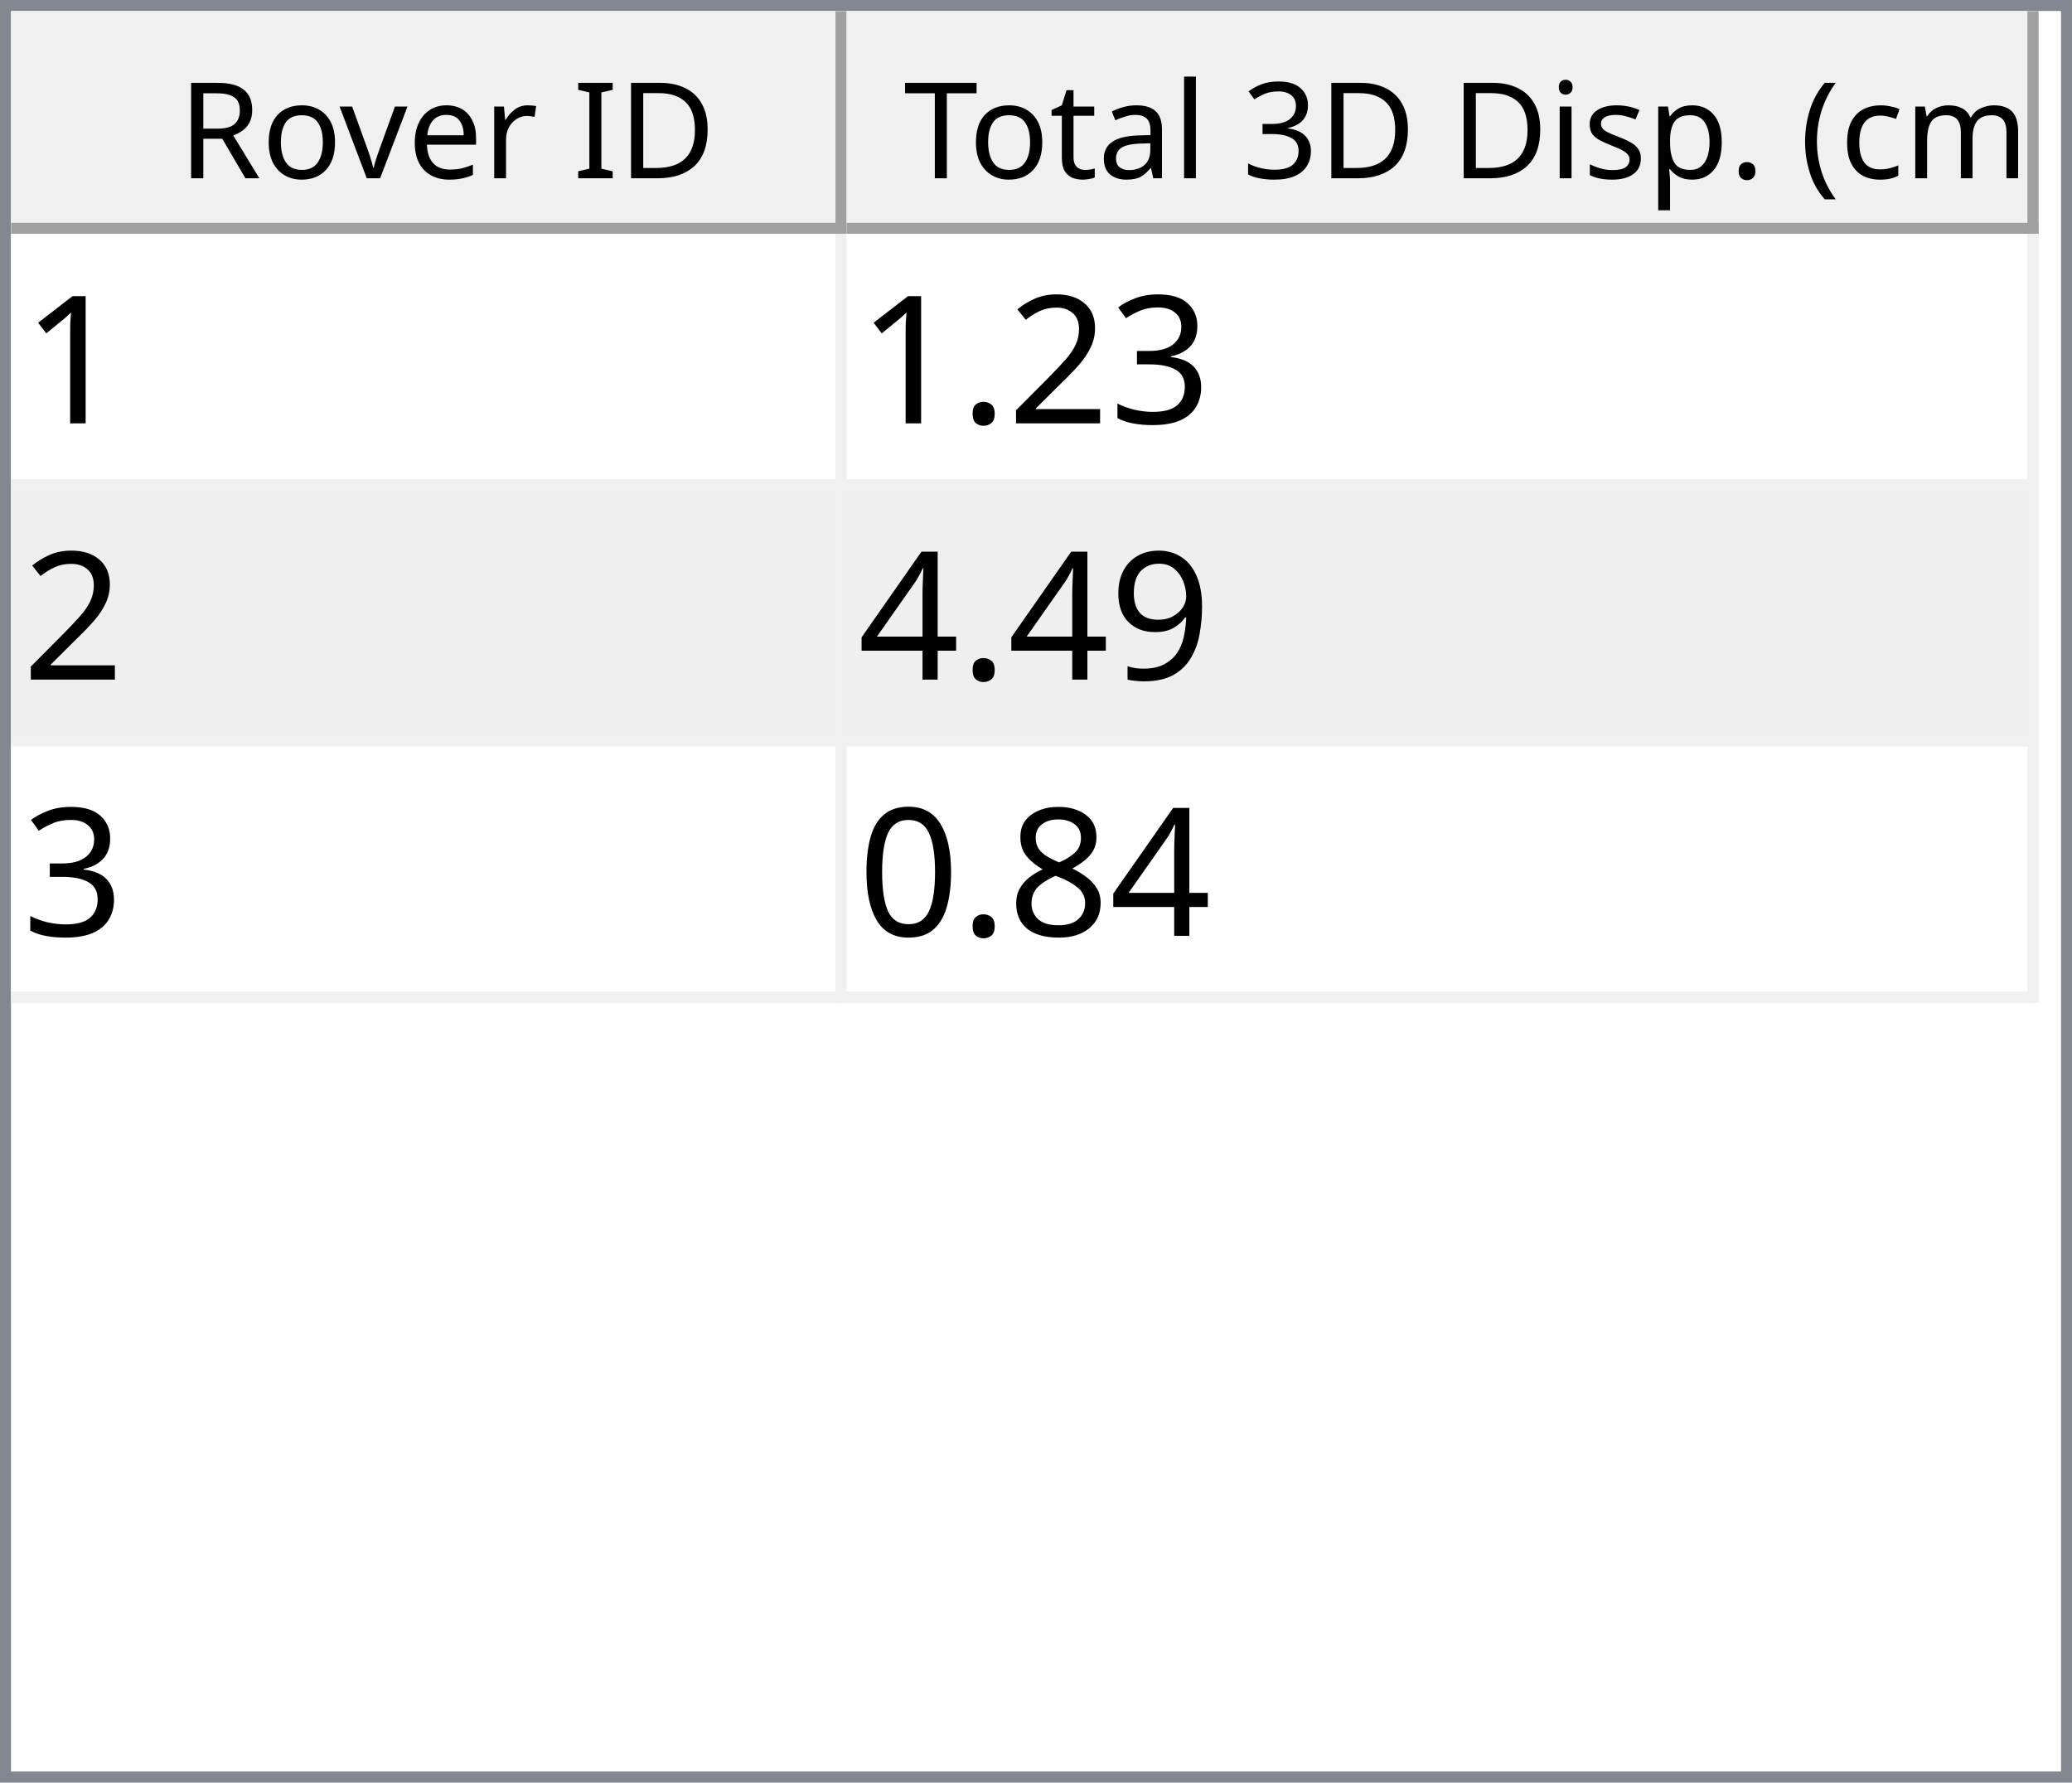
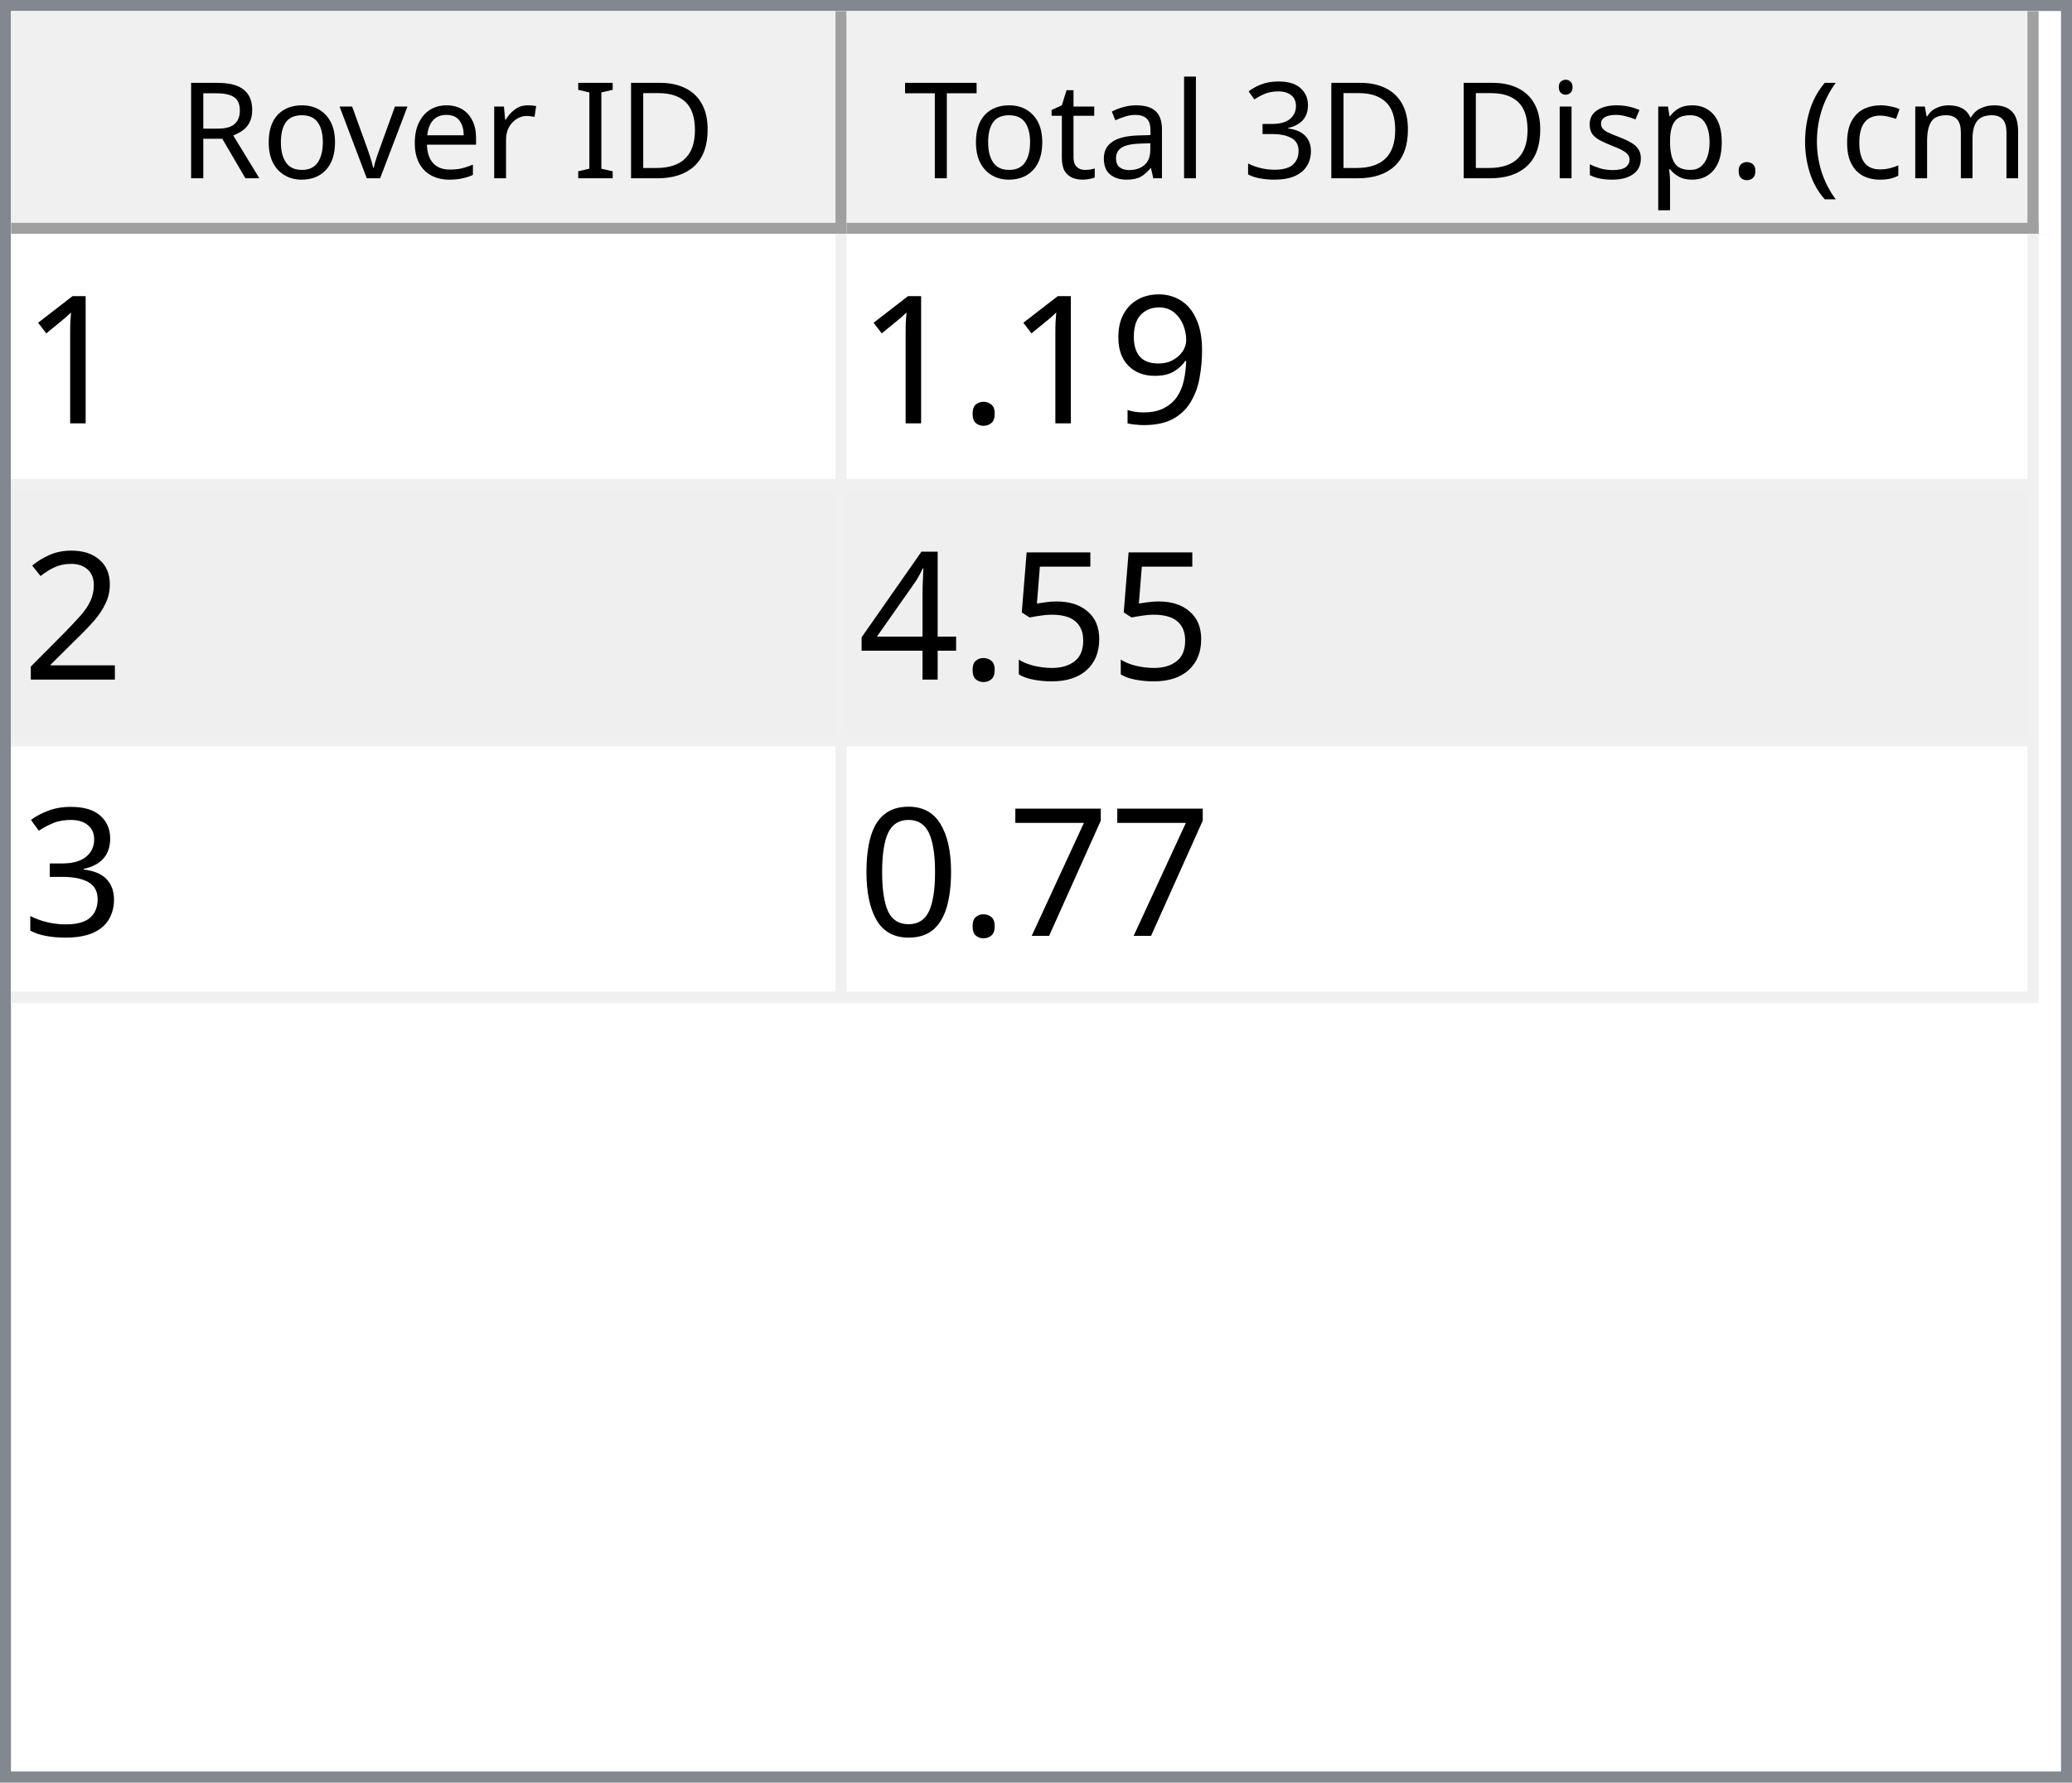
<svg xmlns="http://www.w3.org/2000/svg" style="fill-opacity:1; color-rendering:auto; color-interpolation:auto; text-rendering:auto; stroke:black; stroke-linecap:square; stroke-miterlimit:10; shape-rendering:auto; stroke-opacity:1; fill:black; stroke-dasharray:none; font-weight:normal; stroke-width:1; font-family:'Dialog'; font-style:normal; stroke-linejoin:miter; font-size:12px; stroke-dashoffset:0; image-rendering:auto;" width="186" height="160">
  <defs id="genericDefs" />
  <g>
    <defs id="defs1">
      <clipPath clipPathUnits="userSpaceOnUse" id="clipPath1">
        <path d="M0 0 L186 0 L186 160 L0 160 L0 0 Z" />
      </clipPath>
      <clipPath clipPathUnits="userSpaceOnUse" id="clipPath2">
        <path d="M0 0 L0 160 L186 160 L186 0 Z" />
      </clipPath>
      <clipPath clipPathUnits="userSpaceOnUse" id="clipPath3">
        <path d="M0 0 L0 20 L184 20 L184 0 Z" />
      </clipPath>
      <clipPath clipPathUnits="userSpaceOnUse" id="clipPath4">
        <path d="M0 0 L0 20 L75 20 L75 0 Z" />
      </clipPath>
      <clipPath clipPathUnits="userSpaceOnUse" id="clipPath5">
        <path d="M1 1 L1 19 L74 19 L74 1 Z" />
      </clipPath>
      <clipPath clipPathUnits="userSpaceOnUse" id="clipPath6">
        <path d="M0 0 L0 18 L73 18 L73 0 Z" />
      </clipPath>
      <clipPath clipPathUnits="userSpaceOnUse" id="clipPath7">
        <path d="M-0.5 -0.5 L-0.5 19.5 L74.5 19.5 L74.5 -0.5 Z" />
      </clipPath>
      <clipPath clipPathUnits="userSpaceOnUse" id="clipPath8">
        <path d="M0 0 L0 20 L107 20 L107 0 Z" />
      </clipPath>
      <clipPath clipPathUnits="userSpaceOnUse" id="clipPath9">
        <path d="M1 1 L1 19 L106 19 L106 1 Z" />
      </clipPath>
      <clipPath clipPathUnits="userSpaceOnUse" id="clipPath10">
        <path d="M0 0 L0 18 L105 18 L105 0 Z" />
      </clipPath>
      <clipPath clipPathUnits="userSpaceOnUse" id="clipPath11">
        <path d="M-0.5 -0.5 L-0.5 19.5 L106.5 19.5 L106.5 -0.5 Z" />
      </clipPath>
      <clipPath clipPathUnits="userSpaceOnUse" id="clipPath12">
        <path d="M0 0 L0 138 L184 138 L184 0 Z" />
      </clipPath>
      <clipPath clipPathUnits="userSpaceOnUse" id="clipPath13">
        <path d="M0 0 L0 69 L182 69 L182 0 Z" />
      </clipPath>
      <clipPath clipPathUnits="userSpaceOnUse" id="clipPath14">
        <path d="M-0.5 -0.5 L-0.5 68.5 L181.5 68.5 L181.5 -0.5 Z" />
      </clipPath>
      <clipPath clipPathUnits="userSpaceOnUse" id="clipPath15">
        <path d="M0 0 L0 22 L74 22 L74 0 Z" />
      </clipPath>
      <clipPath clipPathUnits="userSpaceOnUse" id="clipPath16">
        <path d="M0 0 L0 22 L106 22 L106 0 Z" />
      </clipPath>
      <font horiz-adv-x="64.551" id="font1">
        <font-face ascent="107.91" descent="25.098" units-per-em="100" style="font-style:normal; font-family:Segoe UI; font-weight:normal;" />
        <missing-glyph horiz-adv-x="64.551" d="M8.109 0 L8.109 68.266 L56.453 68.266 L56.453 0 L8.109 0 ZM15.328 7.234 L49.219 7.234 L49.219 61.031 L15.328 61.031 L15.328 7.234 Z" />
        <glyph unicode="D" horiz-adv-x="70.117" d="M9.188 0 L9.188 70.016 L28.516 70.016 Q65.531 70.016 65.531 35.891 Q65.531 19.672 55.25 9.836 Q44.969 0 27.734 0 L9.188 0 ZM17.391 62.594 L17.391 7.422 L27.828 7.422 Q41.609 7.422 49.273 14.797 Q56.938 22.172 56.938 35.688 Q56.938 62.594 28.328 62.594 L17.391 62.594 Z" />
        <glyph unicode="I" horiz-adv-x="26.611" d="M17.391 0 L9.188 0 L9.188 70.016 L17.391 70.016 L17.391 0 Z" />
        <glyph unicode=" " horiz-adv-x="27.393" d="" />
        <glyph unicode="r" horiz-adv-x="34.766" d="M34.188 41.891 Q32.078 43.5 28.125 43.5 Q23 43.5 19.555 38.672 Q16.109 33.844 16.109 25.484 L16.109 0 L8.109 0 L8.109 50 L16.109 50 L16.109 39.703 L16.312 39.703 Q18.016 44.969 21.531 47.922 Q25.047 50.875 29.391 50.875 Q32.516 50.875 34.188 50.203 L34.188 41.891 Z" />
        <glyph unicode="e" horiz-adv-x="52.295" d="M48.297 23 L12.984 23 Q13.188 14.656 17.484 10.109 Q21.781 5.562 29.297 5.562 Q37.75 5.562 44.828 11.141 L44.828 3.609 Q38.234 -1.172 27.391 -1.172 Q16.797 -1.172 10.742 5.641 Q4.688 12.453 4.688 24.812 Q4.688 36.469 11.305 43.82 Q17.922 51.172 27.734 51.172 Q37.547 51.172 42.922 44.828 Q48.297 38.484 48.297 27.203 L48.297 23 ZM40.094 29.781 Q40.047 36.719 36.75 40.578 Q33.453 44.438 27.594 44.438 Q21.922 44.438 17.969 40.383 Q14.016 36.328 13.094 29.781 L40.094 29.781 Z" />
        <glyph unicode="v" horiz-adv-x="47.9" d="M47.406 50 L27.484 0 L19.625 0 L0.688 50 L9.469 50 L22.172 13.672 Q23.578 9.672 23.922 6.688 L24.125 6.688 Q24.609 10.453 25.688 13.484 L38.969 50 L47.406 50 Z" />
        <glyph unicode="o" horiz-adv-x="58.594" d="M29 -1.172 Q17.922 -1.172 11.305 5.836 Q4.688 12.844 4.688 24.422 Q4.688 37.016 11.57 44.094 Q18.453 51.172 30.172 51.172 Q41.359 51.172 47.633 44.289 Q53.906 37.406 53.906 25.203 Q53.906 13.234 47.141 6.031 Q40.375 -1.172 29 -1.172 ZM29.594 44.438 Q21.875 44.438 17.383 39.188 Q12.891 33.938 12.891 24.703 Q12.891 15.828 17.43 10.695 Q21.969 5.562 29.594 5.562 Q37.359 5.562 41.531 10.594 Q45.703 15.625 45.703 24.906 Q45.703 34.281 41.531 39.359 Q37.359 44.438 29.594 44.438 Z" />
        <glyph unicode="R" horiz-adv-x="59.814" d="M59.375 0 L49.609 0 L37.891 19.625 Q36.281 22.359 34.766 24.289 Q33.25 26.219 31.664 27.438 Q30.078 28.656 28.25 29.219 Q26.422 29.781 24.125 29.781 L17.391 29.781 L17.391 0 L9.188 0 L9.188 70.016 L30.078 70.016 Q34.672 70.016 38.555 68.867 Q42.438 67.719 45.289 65.375 Q48.141 63.031 49.758 59.547 Q51.375 56.062 51.375 51.375 Q51.375 47.703 50.273 44.656 Q49.172 41.609 47.148 39.211 Q45.125 36.812 42.266 35.133 Q39.406 33.453 35.844 32.516 L35.844 32.328 Q37.594 31.547 38.891 30.547 Q40.188 29.547 41.359 28.18 Q42.531 26.812 43.68 25.078 Q44.828 23.344 46.234 21.047 L59.375 0 ZM17.391 62.594 L17.391 37.203 L28.516 37.203 Q31.594 37.203 34.203 38.133 Q36.812 39.062 38.719 40.797 Q40.625 42.531 41.703 45.047 Q42.781 47.562 42.781 50.688 Q42.781 56.297 39.141 59.445 Q35.5 62.594 28.609 62.594 L17.391 62.594 Z" />
        <glyph unicode=")" horiz-adv-x="30.176" d="M8.297 -15.922 L1.172 -15.922 Q16.406 2.344 16.406 26.812 Q16.406 51.469 1.078 70.016 L8.297 70.016 Q23.531 52.156 23.531 26.703 Q23.531 1.375 8.297 -15.922 Z" />
        <glyph unicode="m" horiz-adv-x="86.133" d="M79.109 0 L71.094 0 L71.094 28.719 Q71.094 37.016 68.531 40.727 Q65.969 44.438 59.906 44.438 Q54.781 44.438 51.195 39.75 Q47.609 35.062 47.609 28.516 L47.609 0 L39.594 0 L39.594 29.688 Q39.594 44.438 28.219 44.438 Q22.953 44.438 19.531 40.016 Q16.109 35.594 16.109 28.516 L16.109 0 L8.109 0 L8.109 50 L16.109 50 L16.109 42.094 L16.312 42.094 Q21.625 51.172 31.844 51.172 Q36.969 51.172 40.773 48.312 Q44.578 45.453 46 40.828 Q51.562 51.172 62.594 51.172 Q79.109 51.172 79.109 30.812 L79.109 0 Z" />
        <glyph unicode="c" horiz-adv-x="46.191" d="M42.188 2.297 Q36.422 -1.172 28.516 -1.172 Q17.828 -1.172 11.258 5.789 Q4.688 12.75 4.688 23.828 Q4.688 36.188 11.766 43.68 Q18.844 51.172 30.672 51.172 Q37.25 51.172 42.281 48.734 L42.281 40.531 Q36.719 44.438 30.375 44.438 Q22.703 44.438 17.797 38.945 Q12.891 33.453 12.891 24.516 Q12.891 15.719 17.508 10.641 Q22.125 5.562 29.891 5.562 Q36.422 5.562 42.188 9.906 L42.188 2.297 Z" />
        <glyph unicode="(" horiz-adv-x="30.176" d="M29.109 -15.922 L21.969 -15.922 Q6.844 1.375 6.844 26.703 Q6.844 52.156 21.969 70.016 L29.203 70.016 Q13.875 51.469 13.875 26.812 Q13.875 2.344 29.109 -15.922 Z" />
        <glyph unicode="." horiz-adv-x="21.68" d="M10.891 -1.078 Q8.641 -1.078 7.055 0.539 Q5.469 2.156 5.469 4.391 Q5.469 6.641 7.055 8.273 Q8.641 9.906 10.891 9.906 Q13.188 9.906 14.797 8.273 Q16.406 6.641 16.406 4.391 Q16.406 2.156 14.797 0.539 Q13.188 -1.078 10.891 -1.078 Z" />
        <glyph unicode="p" horiz-adv-x="58.789" d="M16.312 7.234 L16.109 7.234 L16.109 -23 L8.109 -23 L8.109 50 L16.109 50 L16.109 41.219 L16.312 41.219 Q22.219 51.172 33.594 51.172 Q43.266 51.172 48.688 44.461 Q54.109 37.75 54.109 26.469 Q54.109 13.922 48 6.375 Q41.891 -1.172 31.297 -1.172 Q21.578 -1.172 16.312 7.234 ZM16.109 27.391 L16.109 20.406 Q16.109 14.203 20.141 9.883 Q24.172 5.562 30.375 5.562 Q37.641 5.562 41.773 11.133 Q45.906 16.703 45.906 26.609 Q45.906 34.969 42.047 39.703 Q38.188 44.438 31.594 44.438 Q24.609 44.438 20.359 39.578 Q16.109 34.719 16.109 27.391 Z" />
        <glyph unicode="s" horiz-adv-x="42.432" d="M5.078 1.812 L5.078 10.406 Q11.625 5.562 19.484 5.562 Q30.031 5.562 30.031 12.594 Q30.031 14.594 29.125 15.992 Q28.219 17.391 26.68 18.461 Q25.141 19.531 23.07 20.383 Q21 21.234 18.609 22.172 Q15.281 23.484 12.766 24.828 Q10.25 26.172 8.57 27.859 Q6.891 29.547 6.031 31.695 Q5.172 33.844 5.172 36.719 Q5.172 40.234 6.789 42.945 Q8.406 45.656 11.086 47.484 Q13.766 49.312 17.211 50.242 Q20.656 51.172 24.312 51.172 Q30.812 51.172 35.938 48.922 L35.938 40.828 Q30.422 44.438 23.25 44.438 Q21 44.438 19.195 43.922 Q17.391 43.406 16.094 42.477 Q14.797 41.547 14.086 40.258 Q13.375 38.969 13.375 37.406 Q13.375 35.453 14.086 34.133 Q14.797 32.812 16.164 31.789 Q17.531 30.766 19.484 29.938 Q21.438 29.109 23.922 28.125 Q27.25 26.859 29.883 25.516 Q32.516 24.172 34.375 22.484 Q36.234 20.797 37.234 18.602 Q38.234 16.406 38.234 13.375 Q38.234 9.672 36.602 6.938 Q34.969 4.203 32.234 2.398 Q29.5 0.594 25.93 -0.289 Q22.359 -1.172 18.453 -1.172 Q10.75 -1.172 5.078 1.812 Z" />
        <glyph unicode="i" horiz-adv-x="24.219" d="M12.203 62.703 Q10.062 62.703 8.547 64.164 Q7.031 65.625 7.031 67.875 Q7.031 70.125 8.547 71.609 Q10.062 73.094 12.203 73.094 Q14.406 73.094 15.945 71.609 Q17.484 70.125 17.484 67.875 Q17.484 65.719 15.945 64.211 Q14.406 62.703 12.203 62.703 ZM16.109 0 L8.109 0 L8.109 50 L16.109 50 L16.109 0 Z" />
        <glyph unicode="3" horiz-adv-x="53.906" d="M46.531 19.828 Q46.531 15.094 44.75 11.211 Q42.969 7.328 39.719 4.57 Q36.469 1.812 31.93 0.297 Q27.391 -1.219 21.922 -1.219 Q11.922 -1.219 6 2.594 L6 11.188 Q13.094 5.609 22.219 5.609 Q25.875 5.609 28.828 6.539 Q31.781 7.469 33.906 9.227 Q36.031 10.984 37.18 13.477 Q38.328 15.969 38.328 19.094 Q38.328 32.812 18.797 32.812 L12.984 32.812 L12.984 39.594 L18.5 39.594 Q35.797 39.594 35.797 52.484 Q35.797 64.406 22.609 64.406 Q15.188 64.406 8.688 59.422 L8.688 67.188 Q15.375 71.188 24.609 71.188 Q29 71.188 32.57 69.969 Q36.141 68.75 38.68 66.555 Q41.219 64.359 42.609 61.281 Q44 58.203 44 54.5 Q44 40.672 30.031 36.719 L30.031 36.531 Q33.594 36.141 36.625 34.797 Q39.656 33.453 41.852 31.305 Q44.047 29.156 45.289 26.25 Q46.531 23.344 46.531 19.828 Z" />
        <glyph unicode="l" horiz-adv-x="24.219" d="M16.109 0 L8.109 0 L8.109 74.031 L16.109 74.031 L16.109 0 Z" />
        <glyph unicode="a" horiz-adv-x="50.879" d="M43.891 0 L35.891 0 L35.891 7.812 L35.688 7.812 Q30.469 -1.172 20.312 -1.172 Q12.844 -1.172 8.617 2.781 Q4.391 6.734 4.391 13.281 Q4.391 27.297 20.906 29.594 L35.891 31.688 Q35.891 44.438 25.594 44.438 Q16.547 44.438 9.281 38.281 L9.281 46.484 Q16.656 51.172 26.266 51.172 Q43.891 51.172 43.891 32.516 L43.891 0 ZM35.891 25.297 L23.828 23.641 Q18.266 22.859 15.43 20.875 Q12.594 18.891 12.594 13.875 Q12.594 10.203 15.211 7.883 Q17.828 5.562 22.172 5.562 Q28.125 5.562 32.008 9.742 Q35.891 13.922 35.891 20.312 L35.891 25.297 Z" />
        <glyph unicode="t" horiz-adv-x="33.887" d="M31.297 0.484 Q28.469 -1.078 23.828 -1.078 Q10.688 -1.078 10.688 13.578 L10.688 43.172 L2.094 43.172 L2.094 50 L10.688 50 L10.688 62.203 L18.703 64.797 L18.703 50 L31.297 50 L31.297 43.172 L18.703 43.172 L18.703 14.984 Q18.703 9.969 20.414 7.82 Q22.125 5.672 26.078 5.672 Q29.109 5.672 31.297 7.328 L31.297 0.484 Z" />
        <glyph unicode="T" horiz-adv-x="52.393" d="M50.594 62.594 L30.375 62.594 L30.375 0 L22.172 0 L22.172 62.594 L2 62.594 L2 70.016 L50.594 70.016 L50.594 62.594 Z" />
      </font>
      <font horiz-adv-x="75.0" id="font2">
        <font-face ascent="100.537" descent="21.973" units-per-em="100" style="font-style:normal; font-family:sans-serif; font-weight:normal;" />
        <missing-glyph horiz-adv-x="75.0" d="M12.5 0 L12.5 62.5 L62.5 62.5 L62.5 0 L12.5 0 ZM14.062 1.562 L60.938 1.562 L60.938 60.938 L14.062 60.938 L14.062 1.562 Z" />
        <glyph unicode="1" horiz-adv-x="55.615" d="M37.25 0 L28.469 0 L28.469 56 Q25.297 52.984 20.141 49.953 Q14.984 46.922 10.891 45.406 L10.891 53.906 Q18.266 57.375 23.781 62.305 Q29.297 67.234 31.594 71.875 L37.25 71.875 L37.25 0 Z" />
+         <glyph unicode="9" horiz-adv-x="55.615" d="M5.469 16.547 L13.922 17.328 Q14.984 11.375 18.016 8.688 Q21.047 6 25.781 6 Q29.828 6 32.883 7.859 Q35.938 9.719 37.891 12.82 Q39.844 15.922 41.164 21.195 Q42.484 26.469 42.484 31.938 Q42.484 32.516 42.438 33.688 Q39.797 29.5 35.234 26.883 Q30.672 24.266 25.344 24.266 Q16.453 24.266 10.305 30.711 Q4.156 37.156 4.156 47.703 Q4.156 58.594 10.578 65.234 Q17 71.875 26.656 71.875 Q33.641 71.875 39.43 68.117 Q45.219 64.359 48.219 57.398 Q51.219 50.438 51.219 37.25 Q51.219 23.531 48.242 15.406 Q45.266 7.281 39.383 3.031 Q33.5 -1.219 25.594 -1.219 Q17.188 -1.219 11.867 3.445 Q6.547 8.109 5.469 16.547 ZM41.453 48.141 Q41.453 55.719 37.43 60.156 Q33.406 64.594 27.734 64.594 Q21.875 64.594 17.531 59.812 Q13.188 55.031 13.188 47.406 Q13.188 40.578 17.312 36.305 Q21.438 32.031 27.484 32.031 Q33.594 32.031 37.523 36.305 Q41.453 40.578 41.453 48.141 Z" />
+         <glyph unicode="." horiz-adv-x="27.783" d="M9.078 0 L9.078 10.016 L19.094 10.016 L19.094 0 L9.078 0 Z" />
+         <glyph unicode="2" horiz-adv-x="55.615" d="M50.344 8.453 L50.344 0 L3.031 0 Q2.938 3.172 4.047 6.109 Q5.859 10.938 9.836 15.625 Q13.812 20.312 21.344 26.469 Q33.016 36.031 37.117 41.625 Q41.219 47.219 41.219 52.203 Q41.219 57.422 37.477 61.008 Q33.734 64.594 27.734 64.594 Q21.391 64.594 17.578 60.789 Q13.766 56.984 13.719 50.25 L4.688 51.172 Q5.609 61.281 11.664 66.578 Q17.719 71.875 27.938 71.875 Q38.234 71.875 44.242 66.164 Q50.25 60.453 50.25 52 Q50.25 47.703 48.492 43.555 Q46.734 39.406 42.656 34.812 Q38.578 30.219 29.109 22.219 Q21.188 15.578 18.945 13.211 Q16.703 10.844 15.234 8.453 L50.344 8.453 Z" />
+         <glyph unicode="5" horiz-adv-x="55.615" d="M4.156 18.75 L13.375 19.531 Q14.406 12.797 18.141 9.398 Q21.875 6 27.156 6 Q33.5 6 37.891 10.789 Q42.281 15.578 42.281 23.484 Q42.281 31 38.062 35.352 Q33.844 39.703 27 39.703 Q22.75 39.703 19.336 37.773 Q15.922 35.844 13.969 32.766 L5.719 33.844 L12.641 70.609 L48.25 70.609 L48.25 62.203 L19.672 62.203 L15.828 42.969 Q22.266 47.469 29.344 47.469 Q38.719 47.469 45.164 40.969 Q51.609 34.469 51.609 24.266 Q51.609 14.547 45.953 7.469 Q39.062 -1.219 27.156 -1.219 Q17.391 -1.219 11.211 4.25 Q5.031 9.719 4.156 18.75 Z" />
+         <glyph unicode="4" horiz-adv-x="55.615" d="M32.328 0 L32.328 17.141 L1.266 17.141 L1.266 25.203 L33.938 71.578 L41.109 71.578 L41.109 25.203 L50.781 25.203 L50.781 17.141 L41.109 17.141 L41.109 0 L32.328 0 ZM32.328 25.203 L32.328 57.469 L9.906 25.203 L32.328 25.203 Z" />
        <glyph unicode="3" horiz-adv-x="55.615" d="M4.203 18.891 L12.984 20.062 Q14.5 12.594 18.141 9.297 Q21.781 6 27 6 Q33.203 6 37.477 10.297 Q41.75 14.594 41.75 20.953 Q41.75 27 37.797 30.93 Q33.844 34.859 27.734 34.859 Q25.25 34.859 21.531 33.891 L22.516 41.609 Q23.391 41.5 23.922 41.5 Q29.547 41.5 34.039 44.43 Q38.531 47.359 38.531 53.469 Q38.531 58.297 35.258 61.477 Q31.984 64.656 26.812 64.656 Q21.688 64.656 18.266 61.43 Q14.844 58.203 13.875 51.766 L5.078 53.328 Q6.688 62.156 12.398 67.016 Q18.109 71.875 26.609 71.875 Q32.469 71.875 37.398 69.359 Q42.328 66.844 44.945 62.5 Q47.562 58.156 47.562 53.266 Q47.562 48.641 45.07 44.828 Q42.578 41.016 37.703 38.766 Q44.047 37.312 47.562 32.695 Q51.078 28.078 51.078 21.141 Q51.078 11.766 44.242 5.25 Q37.406 -1.266 26.953 -1.266 Q17.531 -1.266 11.305 4.352 Q5.078 9.969 4.203 18.891 Z" />
-         <glyph unicode="2" horiz-adv-x="55.615" d="M50.344 8.453 L50.344 0 L3.031 0 Q2.938 3.172 4.047 6.109 Q5.859 10.938 9.836 15.625 Q13.812 20.312 21.344 26.469 Q33.016 36.031 37.117 41.625 Q41.219 47.219 41.219 52.203 Q41.219 57.422 37.477 61.008 Q33.734 64.594 27.734 64.594 Q21.391 64.594 17.578 60.789 Q13.766 56.984 13.719 50.25 L4.688 51.172 Q5.609 61.281 11.664 66.578 Q17.719 71.875 27.938 71.875 Q38.234 71.875 44.242 66.164 Q50.25 60.453 50.25 52 Q50.25 47.703 48.492 43.555 Q46.734 39.406 42.656 34.812 Q38.578 30.219 29.109 22.219 Q21.188 15.578 18.945 13.211 Q16.703 10.844 15.234 8.453 L50.344 8.453 Z" />
-         <glyph unicode="." horiz-adv-x="27.783" d="M9.078 0 L9.078 10.016 L19.094 10.016 L19.094 0 L9.078 0 Z" />
-         <glyph unicode="9" horiz-adv-x="55.615" d="M5.469 16.547 L13.922 17.328 Q14.984 11.375 18.016 8.688 Q21.047 6 25.781 6 Q29.828 6 32.883 7.859 Q35.938 9.719 37.891 12.82 Q39.844 15.922 41.164 21.195 Q42.484 26.469 42.484 31.938 Q42.484 32.516 42.438 33.688 Q39.797 29.5 35.234 26.883 Q30.672 24.266 25.344 24.266 Q16.453 24.266 10.305 30.711 Q4.156 37.156 4.156 47.703 Q4.156 58.594 10.578 65.234 Q17 71.875 26.656 71.875 Q33.641 71.875 39.43 68.117 Q45.219 64.359 48.219 57.398 Q51.219 50.438 51.219 37.25 Q51.219 23.531 48.242 15.406 Q45.266 7.281 39.383 3.031 Q33.5 -1.219 25.594 -1.219 Q17.188 -1.219 11.867 3.445 Q6.547 8.109 5.469 16.547 ZM41.453 48.141 Q41.453 55.719 37.43 60.156 Q33.406 64.594 27.734 64.594 Q21.875 64.594 17.531 59.812 Q13.188 55.031 13.188 47.406 Q13.188 40.578 17.312 36.305 Q21.438 32.031 27.484 32.031 Q33.594 32.031 37.523 36.305 Q41.453 40.578 41.453 48.141 Z" />
-         <glyph unicode="4" horiz-adv-x="55.615" d="M32.328 0 L32.328 17.141 L1.266 17.141 L1.266 25.203 L33.938 71.578 L41.109 71.578 L41.109 25.203 L50.781 25.203 L50.781 17.141 L41.109 17.141 L41.109 0 L32.328 0 ZM32.328 25.203 L32.328 57.469 L9.906 25.203 L32.328 25.203 Z" />
-         <glyph unicode="8" horiz-adv-x="55.615" d="M17.672 38.812 Q12.203 40.828 9.57 44.539 Q6.938 48.25 6.938 53.422 Q6.938 61.234 12.555 66.555 Q18.172 71.875 27.484 71.875 Q36.859 71.875 42.578 66.43 Q48.297 60.984 48.297 53.172 Q48.297 48.188 45.68 44.508 Q43.062 40.828 37.75 38.812 Q44.344 36.672 47.781 31.883 Q51.219 27.094 51.219 20.453 Q51.219 11.281 44.727 5.031 Q38.234 -1.219 27.641 -1.219 Q17.047 -1.219 10.547 5.055 Q4.047 11.328 4.047 20.703 Q4.047 27.688 7.594 32.398 Q11.141 37.109 17.672 38.812 ZM15.922 53.719 Q15.922 48.641 19.195 45.414 Q22.469 42.188 27.688 42.188 Q32.766 42.188 36.016 45.383 Q39.266 48.578 39.266 53.219 Q39.266 58.062 35.914 61.359 Q32.562 64.656 27.594 64.656 Q22.562 64.656 19.242 61.43 Q15.922 58.203 15.922 53.719 ZM13.094 20.656 Q13.094 16.891 14.875 13.375 Q16.656 9.859 20.172 7.93 Q23.688 6 27.734 6 Q34.031 6 38.133 10.055 Q42.234 14.109 42.234 20.359 Q42.234 26.703 38.016 30.859 Q33.797 35.016 27.438 35.016 Q21.234 35.016 17.164 30.914 Q13.094 26.812 13.094 20.656 Z" />
+         <glyph unicode="7" horiz-adv-x="55.615" d="M4.734 62.203 L4.734 70.656 L51.078 70.656 L51.078 63.812 Q44.234 56.547 37.523 44.484 Q30.812 32.422 27.156 19.672 Q24.516 10.688 23.781 0 L14.75 0 Q14.891 8.453 18.062 20.414 Q21.234 32.375 27.172 43.484 Q33.109 54.594 39.797 62.203 L4.734 62.203 Z" />
        <glyph unicode="0" horiz-adv-x="55.615" d="M4.156 35.297 Q4.156 48 6.766 55.742 Q9.375 63.484 14.523 67.68 Q19.672 71.875 27.484 71.875 Q33.25 71.875 37.594 69.555 Q41.938 67.234 44.773 62.867 Q47.609 58.5 49.219 52.227 Q50.828 45.953 50.828 35.297 Q50.828 22.703 48.242 14.969 Q45.656 7.234 40.508 3.008 Q35.359 -1.219 27.484 -1.219 Q17.141 -1.219 11.234 6.203 Q4.156 15.141 4.156 35.297 ZM13.188 35.297 Q13.188 17.672 17.312 11.836 Q21.438 6 27.484 6 Q33.547 6 37.672 11.859 Q41.797 17.719 41.797 35.297 Q41.797 52.984 37.672 58.789 Q33.547 64.594 27.391 64.594 Q21.344 64.594 17.719 59.469 Q13.188 52.938 13.188 35.297 Z" />
      </font>
    </defs>
    <g style="fill:white; stroke:white;">
      <rect x="0" y="0" width="186" style="clip-path:url(#clipPath1); stroke:none;" height="160" />
    </g>
    <g style="fill:white; text-rendering:optimizeSpeed; color-rendering:optimizeSpeed; image-rendering:optimizeSpeed; shape-rendering:crispEdges; stroke:white; color-interpolation:sRGB;">
      <rect x="0" width="186" height="160" y="0" style="stroke:none;" />
      <path style="stroke:none;" d="M0 160 L186 160 L186 0 L0 0 Z" />
    </g>
    <g style="fill:rgb(240,240,240); font-family:'Segoe UI'; stroke:rgb(240,240,240);">
      <rect x="0" y="0" width="186" style="clip-path:url(#clipPath2); stroke:none;" height="160" />
    </g>
    <g style="fill:rgb(130,135,144); font-family:'Segoe UI'; stroke:rgb(130,135,144);">
      <path d="M0 0 L186 0 L186 160 L0 160 L0 0 ZM1 1 L185 1 L185 159 L1 159 L1 1 Z" style="fill-rule:evenodd; clip-path:url(#clipPath2); stroke:none;" />
    </g>
    <g style="fill:white; font-family:'Segoe UI'; stroke:white;" transform="translate(1,1)">
      <rect x="0" y="0" width="184" style="clip-path:url(#clipPath3); stroke:none;" height="20" />
    </g>
    <g style="fill:rgb(240,240,240); font-family:'Segoe UI'; stroke:rgb(240,240,240);" transform="translate(1,1)">
      <rect x="0" y="0" width="75" style="clip-path:url(#clipPath4); stroke:none;" height="20" />
    </g>
    <g style="font-family:'Segoe UI';" transform="translate(2,2)">
      <text x="14" xml:space="preserve" y="14" style="clip-path:url(#clipPath6); stroke:none;">Rover ID</text>
    </g>
    <g style="fill:rgb(160,160,160); font-family:'Segoe UI'; stroke:rgb(160,160,160); stroke-linejoin:bevel;" transform="translate(1.5,1.5)">
      <line x1="74" x2="74" y1="0" style="fill:none; clip-path:url(#clipPath7);" y2="19" />
    </g>
    <g style="fill:rgb(160,160,160); font-family:'Segoe UI'; stroke:rgb(160,160,160); stroke-linejoin:bevel;" transform="matrix(1,0,0,1,1,1) translate(0.5,0.5)">
      <line x1="0" x2="74" y1="19" style="fill:none; clip-path:url(#clipPath7);" y2="19" />
    </g>
    <g style="fill:rgb(240,240,240); font-family:'Segoe UI'; stroke:rgb(240,240,240);" transform="translate(76,1)">
      <rect x="0" y="0" width="107" style="clip-path:url(#clipPath8); stroke:none;" height="20" />
    </g>
    <g style="font-family:'Segoe UI';" transform="translate(77,2)">
      <text x="1" xml:space="preserve" y="14" style="clip-path:url(#clipPath10); stroke:none;"> Total 3D Disp. (cm)</text>
    </g>
    <g style="fill:rgb(160,160,160); font-family:'Segoe UI'; stroke:rgb(160,160,160); stroke-linejoin:bevel;" transform="translate(76.5,1.5)">
      <line x1="106" x2="106" y1="0" style="fill:none; clip-path:url(#clipPath11);" y2="19" />
    </g>
    <g style="fill:rgb(160,160,160); font-family:'Segoe UI'; stroke:rgb(160,160,160); stroke-linejoin:bevel;" transform="matrix(1,0,0,1,76,1) translate(0.5,0.5)">
      <line x1="0" x2="106" y1="19" style="fill:none; clip-path:url(#clipPath11);" y2="19" />
    </g>
    <g style="fill:white; font-family:'Segoe UI'; stroke:white;" transform="translate(1,21)">
      <rect x="0" y="0" width="184" style="clip-path:url(#clipPath12); stroke:none;" height="138" />
    </g>
    <g style="fill:rgb(240,240,240); font-size:16px; font-family:sans-serif; stroke:rgb(240,240,240);" transform="translate(1,21)">
      <rect x="0" y="0" width="182" style="clip-path:url(#clipPath13); stroke:none;" height="69" />
      <line transform="translate(0.5,0.5)" x1="0" x2="181" y1="22" style="clip-path:url(#clipPath14); fill:none; stroke-linejoin:bevel;" y2="22" />
    </g>
    <g transform="matrix(1,0,0,1,1,21) translate(0.5,0.5)" style="fill:rgb(240,240,240); font-size:16px; font-family:sans-serif; stroke:rgb(240,240,240); stroke-linejoin:bevel;">
      <line x1="0" x2="181" y1="45" style="fill:none; clip-path:url(#clipPath14);" y2="45" />
    </g>
    <g transform="matrix(1,0,0,1,1,21) translate(0.5,0.5)" style="fill:rgb(240,240,240); font-size:16px; font-family:sans-serif; stroke:rgb(240,240,240); stroke-linejoin:bevel;">
      <line x1="0" x2="181" y1="68" style="fill:none; clip-path:url(#clipPath14);" y2="68" />
    </g>
    <g transform="matrix(1,0,0,1,1,21) translate(0.5,0.5)" style="fill:rgb(240,240,240); font-size:16px; font-family:sans-serif; stroke:rgb(240,240,240); stroke-linejoin:bevel;">
      <line x1="74" x2="74" y1="0" style="fill:none; clip-path:url(#clipPath14);" y2="68" />
    </g>
    <g transform="matrix(1,0,0,1,1,21) translate(0.5,0.5)" style="fill:rgb(240,240,240); font-size:16px; font-family:sans-serif; stroke:rgb(240,240,240); stroke-linejoin:bevel;">
      <line x1="181" x2="181" y1="0" style="fill:none; clip-path:url(#clipPath14);" y2="68" />
    </g>
    <g style="fill:white; font-size:16px; font-family:sans-serif; stroke:white;" transform="matrix(1,0,0,1,1,21)">
      <rect x="0" y="0" width="74" style="clip-path:url(#clipPath15); stroke:none;" height="22" />
      <text x="1" y="17" style="fill:black; clip-path:url(#clipPath15); stroke:none;" xml:space="preserve">1</text>
    </g>
    <g style="fill:white; font-size:16px; font-family:sans-serif; stroke:white;" transform="matrix(1,0,0,1,1,21) translate(75,0)">
      <rect x="0" y="0" width="106" style="clip-path:url(#clipPath16); stroke:none;" height="22" />
-       <text x="1" y="17" style="fill:black; clip-path:url(#clipPath16); stroke:none;" xml:space="preserve">1.23</text>
+       <text x="1" y="17" style="fill:black; clip-path:url(#clipPath16); stroke:none;" xml:space="preserve">1.19</text>
    </g>
    <g style="fill:rgb(239,239,239); font-size:16px; font-family:sans-serif; stroke:rgb(239,239,239);" transform="matrix(1,0,0,1,1,21) translate(0,23)">
      <rect x="0" y="0" width="74" style="clip-path:url(#clipPath15); stroke:none;" height="22" />
      <text x="1" y="17" style="fill:black; clip-path:url(#clipPath15); stroke:none;" xml:space="preserve">2</text>
    </g>
    <g style="fill:rgb(239,239,239); font-size:16px; font-family:sans-serif; stroke:rgb(239,239,239);" transform="matrix(1,0,0,1,1,21) translate(75,23)">
      <rect x="0" y="0" width="106" style="clip-path:url(#clipPath16); stroke:none;" height="22" />
-       <text x="1" y="17" style="fill:black; clip-path:url(#clipPath16); stroke:none;" xml:space="preserve">4.49</text>
+       <text x="1" y="17" style="fill:black; clip-path:url(#clipPath16); stroke:none;" xml:space="preserve">4.55</text>
    </g>
    <g style="fill:white; font-size:16px; font-family:sans-serif; stroke:white;" transform="matrix(1,0,0,1,1,21) translate(0,46)">
      <rect x="0" y="0" width="74" style="clip-path:url(#clipPath15); stroke:none;" height="22" />
      <text x="1" y="17" style="fill:black; clip-path:url(#clipPath15); stroke:none;" xml:space="preserve">3</text>
    </g>
    <g style="fill:white; font-size:16px; font-family:sans-serif; stroke:white;" transform="matrix(1,0,0,1,1,21) translate(75,46)">
      <rect x="0" y="0" width="106" style="clip-path:url(#clipPath16); stroke:none;" height="22" />
-       <text x="1" y="17" style="fill:black; clip-path:url(#clipPath16); stroke:none;" xml:space="preserve">0.84</text>
+       <text x="1" y="17" style="fill:black; clip-path:url(#clipPath16); stroke:none;" xml:space="preserve">0.77</text>
    </g>
  </g>
</svg>
